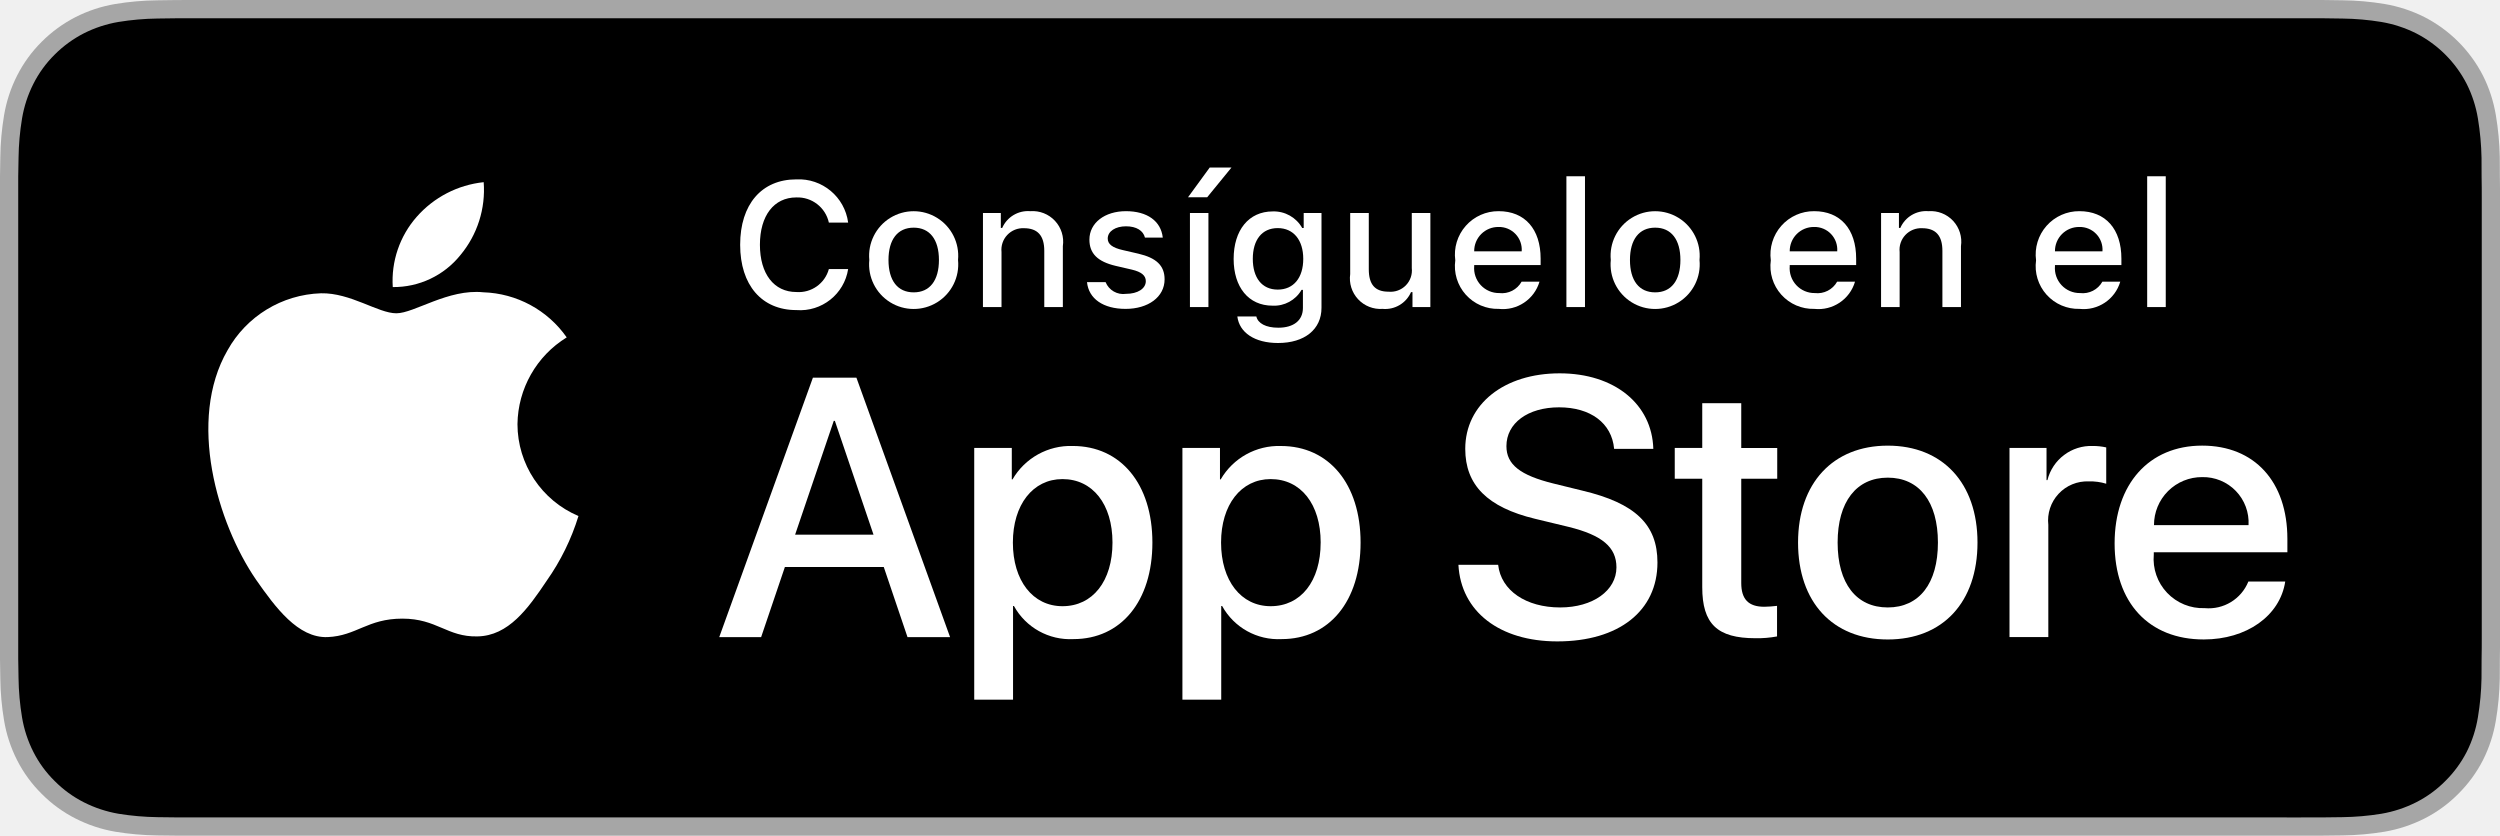
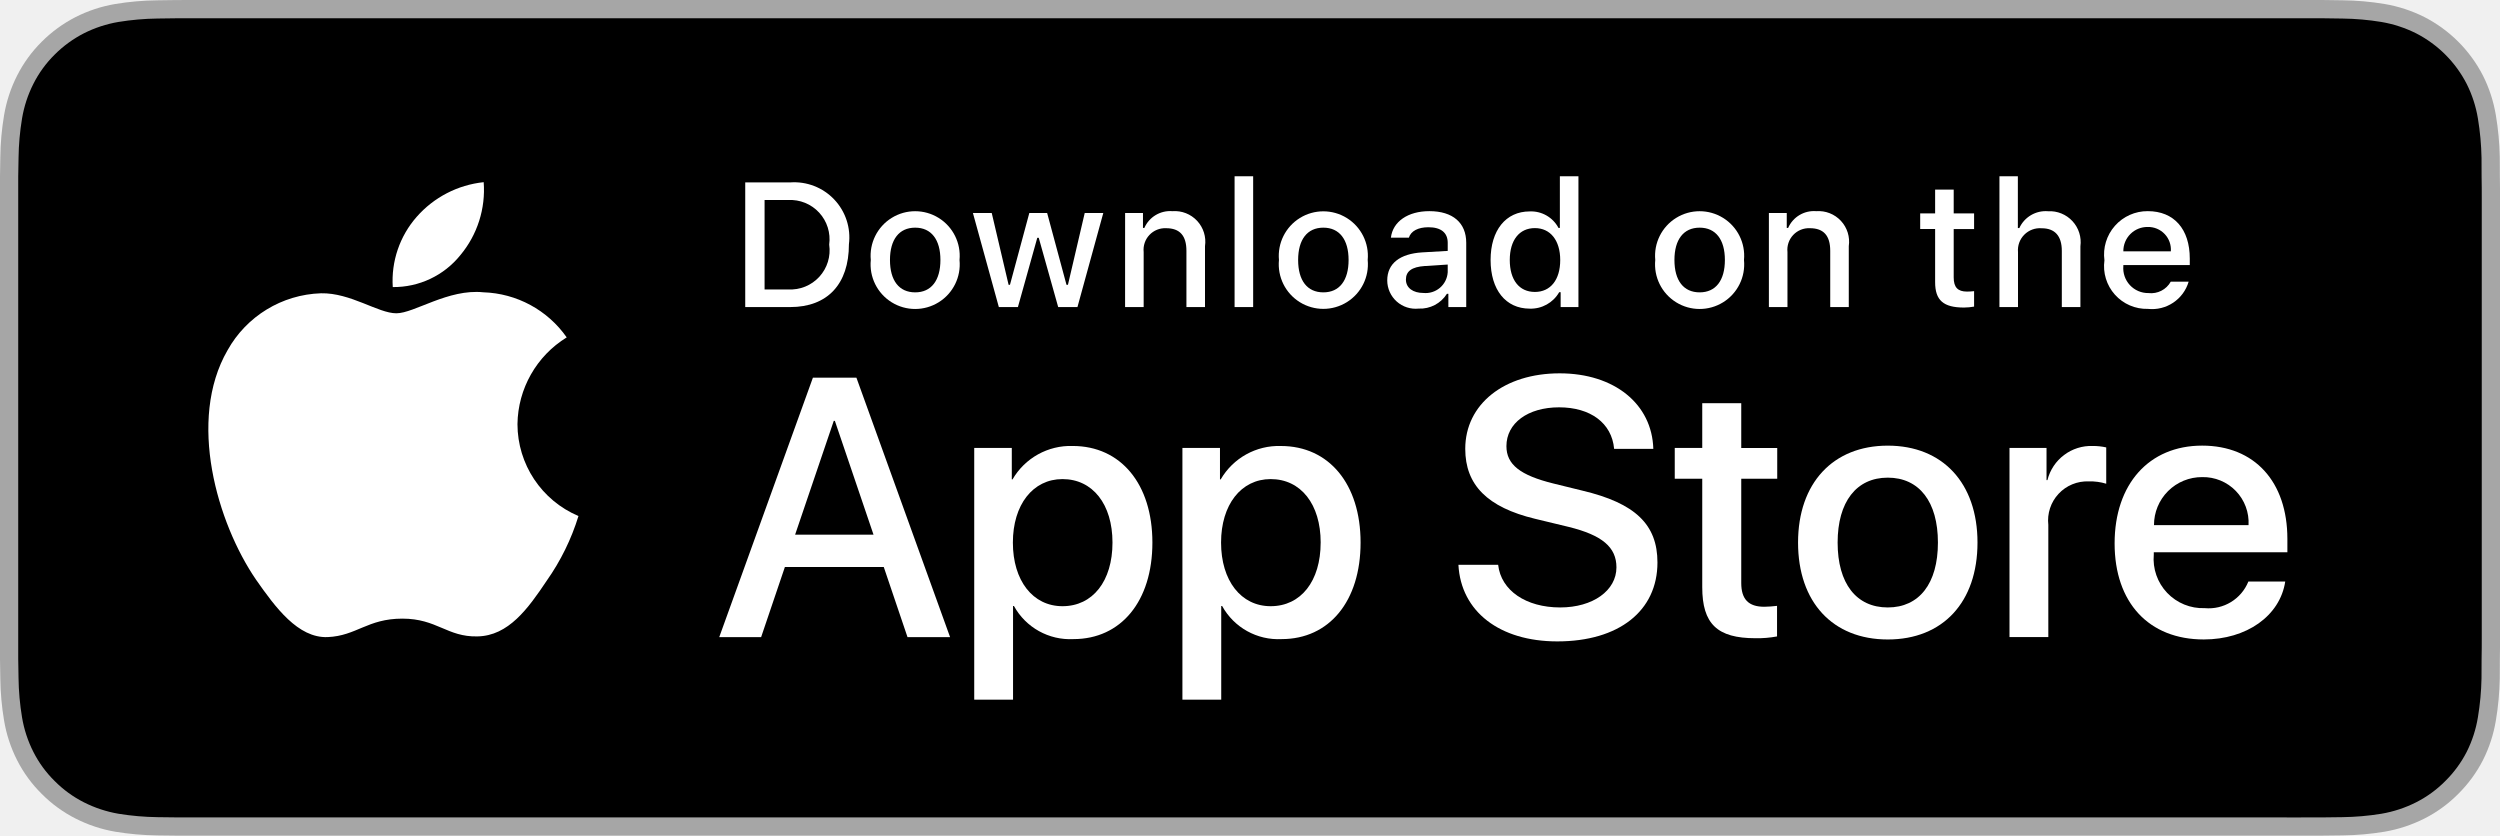
<svg xmlns="http://www.w3.org/2000/svg" id="livetype" width="119.664" height="40" viewBox="0 0 119.664 40">
  <g>
    <g>
      <g>
        <path d="M110.135,0H9.535c-.367,0-.729,0-1.095.002-.306.002-.61.008-.919.013A13.215,13.215,0,0,0,5.517.191a6.665,6.665,0,0,0-1.901.627A6.438,6.438,0,0,0,1.998,1.997,6.258,6.258,0,0,0,.819,3.618a6.601,6.601,0,0,0-.625,1.903,12.993,12.993,0,0,0-.179,2.002C.006,7.83.005,8.138,0,8.444V31.559c.005.31.006.611.015.922a12.992,12.992,0,0,0,.179,2.002,6.588,6.588,0,0,0,.625,1.904A6.208,6.208,0,0,0,1.998,38.001a6.274,6.274,0,0,0,1.619,1.179,6.701,6.701,0,0,0,1.901.631,13.455,13.455,0,0,0,2.004.177c.309.007.613.011.919.011C8.806,40,9.168,40,9.535,40H110.135c.359,0,.725,0,1.084-.002.305,0,.617-.004.922-.011a13.279,13.279,0,0,0,2-.177,6.804,6.804,0,0,0,1.908-.631,6.277,6.277,0,0,0,1.617-1.179,6.395,6.395,0,0,0,1.182-1.614,6.604,6.604,0,0,0,.619-1.904,13.506,13.506,0,0,0,.186-2.002c.004-.311.004-.611.004-.922.008-.363.008-.725.008-1.094V9.536c0-.366,0-.729-.008-1.092,0-.307,0-.614-.004-.921a13.507,13.507,0,0,0-.186-2.002,6.618,6.618,0,0,0-.619-1.903,6.466,6.466,0,0,0-2.799-2.8,6.768,6.768,0,0,0-1.908-.627,13.044,13.044,0,0,0-2-.177c-.305-.005-.617-.011-.922-.013-.359-.002-.725-.002-1.084-.002Z" style="fill: #a6a6a6" />
        <path d="M8.445,39.125c-.305,0-.602-.004-.904-.011a12.687,12.687,0,0,1-1.869-.163,5.884,5.884,0,0,1-1.657-.548,5.406,5.406,0,0,1-1.397-1.017,5.321,5.321,0,0,1-1.021-1.397,5.722,5.722,0,0,1-.543-1.657,12.414,12.414,0,0,1-.167-1.875c-.006-.211-.015-.913-.015-.913V8.444S.882,7.753.888,7.55a12.37,12.37,0,0,1,.166-1.872,5.755,5.755,0,0,1,.543-1.662A5.373,5.373,0,0,1,2.612,2.618,5.565,5.565,0,0,1,4.014,1.595a5.823,5.823,0,0,1,1.653-.544A12.586,12.586,0,0,1,7.543.887L8.445.875H111.214l.913.013a12.385,12.385,0,0,1,1.858.163,5.938,5.938,0,0,1,1.671.548,5.594,5.594,0,0,1,2.415,2.42,5.763,5.763,0,0,1,.535,1.649,12.995,12.995,0,0,1,.174,1.887c.003.283.003.587.003.89.008.375.008.732.008,1.092V30.465c0,.363,0,.718-.008,1.075,0,.325,0,.623-.004.93a12.731,12.731,0,0,1-.171,1.853,5.739,5.739,0,0,1-.54,1.67,5.48,5.48,0,0,1-1.016,1.386,5.413,5.413,0,0,1-1.399,1.022,5.862,5.862,0,0,1-1.668.55,12.542,12.542,0,0,1-1.869.163c-.293.007-.6.011-.897.011l-1.084.002Z" />
      </g>
      <g id="_Group_" data-name="&lt;Group&gt;">
        <g id="_Group_2" data-name="&lt;Group&gt;">
          <g id="_Group_3" data-name="&lt;Group&gt;">
            <path id="_Path_" data-name="&lt;Path&gt;" d="M24.769,20.301a4.949,4.949,0,0,1,2.357-4.152,5.066,5.066,0,0,0-3.991-2.158c-1.679-.176-3.307,1.005-4.163,1.005-.872,0-2.19-.987-3.608-.958a5.315,5.315,0,0,0-4.473,2.728c-1.934,3.348-.491,8.269,1.361,10.976.927,1.325,2.01,2.806,3.428,2.753,1.387-.058,1.905-.884,3.579-.884,1.659,0,2.145.884,3.591.851,1.488-.024,2.426-1.331,3.321-2.669a10.962,10.962,0,0,0,1.518-3.093A4.782,4.782,0,0,1,24.769,20.301Z" style="fill: #fff" />
            <path id="_Path_2" data-name="&lt;Path&gt;" d="M22.037,12.211a4.872,4.872,0,0,0,1.115-3.491,4.957,4.957,0,0,0-3.208,1.66,4.636,4.636,0,0,0-1.144,3.361A4.099,4.099,0,0,0,22.037,12.211Z" style="fill: #fff" />
          </g>
        </g>
        <g>
          <path d="M42.302,27.14h-4.733l-1.137,3.356H34.427l4.483-12.418h2.083l4.483,12.418H43.438ZM38.059,25.591h3.752l-1.85-5.447h-.052Z" style="fill: #fff" />
          <path d="M55.16,25.97c0,2.813-1.506,4.621-3.778,4.621a3.069,3.069,0,0,1-2.849-1.584h-.043v4.484h-1.858V21.442H48.43v1.506h.034a3.212,3.212,0,0,1,2.883-1.601C53.645,21.348,55.16,23.164,55.16,25.97Zm-1.91,0c0-1.833-.947-3.038-2.393-3.038-1.42,0-2.375,1.23-2.375,3.038,0,1.824.955,3.046,2.375,3.046C52.302,29.016,53.25,27.819,53.25,25.97Z" style="fill: #fff" />
          <path d="M65.125,25.97c0,2.813-1.506,4.621-3.778,4.621a3.069,3.069,0,0,1-2.849-1.584h-.043v4.484h-1.858V21.442H58.395v1.506h.034A3.212,3.212,0,0,1,61.312,21.348C63.61,21.348,65.125,23.164,65.125,25.97Zm-1.91,0c0-1.833-.947-3.038-2.393-3.038-1.42,0-2.375,1.23-2.375,3.038,0,1.824.955,3.046,2.375,3.046C62.267,29.016,63.214,27.819,63.214,25.97Z" style="fill: #fff" />
          <path d="M71.71,27.036c.138,1.231,1.334,2.04,2.969,2.04,1.566,0,2.693-.809,2.693-1.919,0-.964-.68-1.541-2.289-1.937l-1.609-.388c-2.28-.551-3.339-1.617-3.339-3.348,0-2.143,1.867-3.614,4.519-3.614,2.624,0,4.423,1.472,4.483,3.614h-1.876c-.112-1.239-1.137-1.987-2.634-1.987s-2.521.757-2.521,1.858c0,.878.654,1.395,2.255,1.79l1.368.336c2.548.603,3.606,1.626,3.606,3.442,0,2.323-1.851,3.778-4.794,3.778-2.754,0-4.613-1.421-4.733-3.667Z" style="fill: #fff" />
          <path d="M83.346,19.3v2.143h1.722v1.472H83.346v4.991c0,.775.345,1.137,1.102,1.137a5.808,5.808,0,0,0,.611-.043v1.463a5.104,5.104,0,0,1-1.032.086c-1.833,0-2.548-.688-2.548-2.444V22.914H80.163V21.442H81.479V19.3Z" style="fill: #fff" />
          <path d="M86.065,25.97c0-2.849,1.678-4.639,4.294-4.639,2.625,0,4.295,1.79,4.295,4.639,0,2.856-1.661,4.639-4.295,4.639C87.726,30.608,86.065,28.826,86.065,25.97Zm6.695,0c0-1.954-.896-3.107-2.401-3.107s-2.4,1.162-2.4,3.107c0,1.962.895,3.106,2.4,3.106S92.76,27.932,92.76,25.97Z" style="fill: #fff" />
          <path d="M96.186,21.442h1.772v1.541h.043a2.159,2.159,0,0,1,2.178-1.636,2.866,2.866,0,0,1,.637.069v1.738a2.598,2.598,0,0,0-.835-.112,1.873,1.873,0,0,0-1.937,2.083v5.37h-1.858Z" style="fill: #fff" />
          <path d="M109.384,27.837c-.25,1.644-1.851,2.771-3.898,2.771-2.634,0-4.269-1.765-4.269-4.596,0-2.84,1.644-4.682,4.19-4.682,2.505,0,4.08,1.721,4.08,4.466v.637h-6.395v.112a2.358,2.358,0,0,0,2.436,2.564,2.048,2.048,0,0,0,2.091-1.273Zm-6.282-2.702h4.526a2.177,2.177,0,0,0-2.221-2.298A2.292,2.292,0,0,0,103.102,25.135Z" style="fill: #fff" />
        </g>
      </g>
    </g>
    <g id="_Group_4" data-name="&lt;Group&gt;">
      <g>
-         <path d="M35.428,11.716c0-1.935,1.029-3.13,2.688-3.13a2.384,2.384,0,0,1,2.481,2.068h-.923A1.535,1.535,0,0,0,38.115,9.45c-1.071,0-1.741.873-1.741,2.266,0,1.39.67,2.262,1.745,2.262a1.495,1.495,0,0,0,1.555-1.1h.923a2.328,2.328,0,0,1-2.478,1.964C36.461,14.842,35.428,13.647,35.428,11.716Z" style="fill: #fff" />
-         <path d="M41.61,12.444a2.133,2.133,0,1,1,4.247,0,2.134,2.134,0,1,1-4.247,0Zm3.333,0c0-.976-.438-1.547-1.208-1.547-.772,0-1.207.571-1.207,1.547,0,.984.435,1.55,1.207,1.55C44.505,13.995,44.943,13.424,44.943,12.444Z" style="fill: #fff" />
-         <path d="M47.05,10.195h.855v.715h.066a1.348,1.348,0,0,1,1.344-.802,1.465,1.465,0,0,1,1.559,1.675v2.915h-.889V12.006c0-.724-.314-1.083-.972-1.083a1.033,1.033,0,0,0-1.075,1.141v2.634h-.889Z" style="fill: #fff" />
-         <path d="M53.895,10.108c1.013,0,1.675.471,1.762,1.265h-.853c-.082-.331-.405-.541-.909-.541-.496,0-.873.235-.873.587,0,.269.228.438.716.55l.748.173c.856.199,1.258.567,1.258,1.229,0,.848-.79,1.414-1.865,1.414-1.071,0-1.77-.484-1.849-1.282H52.919a.914.914,0,0,0,.979.562c.554,0,.947-.248.947-.608,0-.269-.211-.442-.662-.55l-.785-.182c-.856-.203-1.253-.587-1.253-1.257C52.146,10.67,52.877,10.108,53.895,10.108Z" style="fill: #fff" />
-         <path d="M56.865,9.442l1.038-1.422h1.042L57.783,9.442Zm.092.753h.885v4.503h-.885Z" style="fill: #fff" />
-         <path d="M59.226,15.148h.909c.075.327.451.538,1.051.538.74,0,1.179-.352,1.179-.947V13.875h-.066a1.514,1.514,0,0,1-1.39.756c-1.149,0-1.86-.889-1.86-2.237,0-1.373.719-2.274,1.869-2.274a1.56,1.56,0,0,1,1.414.794h.07v-.719h.852v4.54c0,1.03-.807,1.683-2.08,1.683C60.048,16.418,59.32,15.914,59.226,15.148Zm3.155-2.758c0-.897-.464-1.472-1.221-1.472-.765,0-1.194.575-1.194,1.472,0,.897.43,1.472,1.194,1.472C61.922,13.862,62.381,13.292,62.381,12.39Z" style="fill: #fff" />
-         <path d="M68.465,14.698h-.856v-.715h-.07a1.35,1.35,0,0,1-1.36.802,1.463,1.463,0,0,1-1.551-1.667V10.195h.89v2.692c0,.728.293,1.075.946,1.075a1.022,1.022,0,0,0,1.112-1.133V10.195h.89Z" style="fill: #fff" />
-         <path d="M73.689,13.482a1.828,1.828,0,0,1-1.951,1.303,2.045,2.045,0,0,1-2.08-2.324,2.077,2.077,0,0,1,2.076-2.353c1.253,0,2.009.856,2.009,2.27V12.688H70.563v.05a1.19,1.19,0,0,0,1.199,1.29,1.079,1.079,0,0,0,1.071-.546Zm-3.126-1.451h2.274a1.086,1.086,0,0,0-1.108-1.167A1.152,1.152,0,0,0,70.563,12.031Z" style="fill: #fff" />
-         <path d="M74.977,8.437h.889v6.261h-.889Z" style="fill: #fff" />
-         <path d="M77.101,12.444a2.133,2.133,0,1,1,4.247,0,2.134,2.134,0,1,1-4.247,0Zm3.333,0c0-.976-.438-1.547-1.208-1.547-.772,0-1.207.571-1.207,1.547,0,.984.435,1.55,1.207,1.55C79.996,13.995,80.434,13.424,80.434,12.444Z" style="fill: #fff" />
-         <path d="M88.792,13.482a1.828,1.828,0,0,1-1.951,1.303,2.045,2.045,0,0,1-2.08-2.324,2.077,2.077,0,0,1,2.076-2.353c1.253,0,2.009.856,2.009,2.27V12.688H85.666v.05a1.19,1.19,0,0,0,1.199,1.29,1.079,1.079,0,0,0,1.071-.546Zm-3.126-1.451H87.94a1.086,1.086,0,0,0-1.108-1.167A1.152,1.152,0,0,0,85.666,12.031Z" style="fill: #fff" />
-         <path d="M90.039,10.195h.855v.715h.066a1.348,1.348,0,0,1,1.344-.802,1.465,1.465,0,0,1,1.559,1.675v2.915h-.889V12.006c0-.724-.314-1.083-.972-1.083a1.033,1.033,0,0,0-1.075,1.141v2.634h-.889Z" style="fill: #fff" />
-         <path d="M101.488,13.482a1.828,1.828,0,0,1-1.951,1.303,2.045,2.045,0,0,1-2.08-2.324,2.077,2.077,0,0,1,2.076-2.353c1.253,0,2.009.856,2.009,2.27V12.688H98.362v.05a1.19,1.19,0,0,0,1.199,1.29,1.079,1.079,0,0,0,1.071-.546Zm-3.126-1.451h2.274a1.086,1.086,0,0,0-1.108-1.167A1.152,1.152,0,0,0,98.362,12.031Z" style="fill: #fff" />
-         <path d="M102.776,8.437h.889v6.261h-.889Z" style="fill: #fff" />
+         <path d="M37.826,8.731a2.64,2.64,0,0,1,2.808,2.965c0,1.906-1.03,3.002-2.808,3.002H35.671V8.731Zm-1.229,5.123h1.125a1.876,1.876,0,0,0,1.968-2.146,1.881,1.881,0,0,0-1.968-2.134h-1.125Z" style="fill: #fff" />
+         <path d="M41.681,12.444a2.133,2.133,0,1,1,4.247,0,2.134,2.134,0,1,1-4.247,0Zm3.333,0c0-.976-.438-1.547-1.208-1.547-.772,0-1.207.571-1.207,1.547,0,.984.435,1.55,1.207,1.55C44.575,13.995,45.014,13.424,45.014,12.444Z" style="fill: #fff" />
+         <path d="M51.573,14.698h-.922l-.931-3.316h-.07l-.927,3.316h-.913l-1.241-4.503h.901l.807,3.436h.066l.926-3.436h.853l.926,3.436h.07l.803-3.436h.889Z" style="fill: #fff" />
+         <path d="M53.854,10.195H54.709v.715h.066a1.348,1.348,0,0,1,1.344-.802,1.465,1.465,0,0,1,1.559,1.675v2.915h-.889V12.006c0-.724-.314-1.083-.972-1.083a1.033,1.033,0,0,0-1.075,1.141v2.634h-.889Z" style="fill: #fff" />
+         <path d="M59.094,8.437h.889v6.261h-.889Z" style="fill: #fff" />
+         <path d="M61.218,12.444a2.133,2.133,0,1,1,4.248,0,2.134,2.134,0,1,1-4.248,0Zm3.333,0c0-.976-.438-1.547-1.208-1.547-.772,0-1.207.571-1.207,1.547,0,.984.435,1.55,1.207,1.55C64.112,13.995,64.551,13.424,64.551,12.444Z" style="fill: #fff" />
+         <path d="M66.401,13.424c0-.811.604-1.278,1.675-1.344l1.22-.07v-.389c0-.476-.314-.744-.922-.744-.496,0-.84.182-.938.5h-.86c.091-.773.818-1.27,1.84-1.27,1.129,0,1.766.562,1.766,1.513v3.077h-.855v-.633h-.07a1.515,1.515,0,0,1-1.353.707A1.36,1.36,0,0,1,66.401,13.424Zm2.895-.385v-.376l-1.1.07c-.62.042-.901.252-.901.649,0,.405.352.641.835.641A1.062,1.062,0,0,0,69.295,13.04Z" style="fill: #fff" />
+         <path d="M71.348,12.444c0-1.423.731-2.324,1.869-2.324a1.484,1.484,0,0,1,1.381.79h.066V8.437h.889v6.261h-.852v-.711h-.07a1.563,1.563,0,0,1-1.414.786C72.072,14.772,71.348,13.871,71.348,12.444Zm.918,0c0,.955.45,1.53,1.203,1.53.749,0,1.212-.583,1.212-1.526,0-.938-.468-1.53-1.212-1.53C72.721,10.918,72.266,11.497,72.266,12.444Z" style="fill: #fff" />
+         <path d="M79.23,12.444a2.133,2.133,0,1,1,4.247,0,2.134,2.134,0,1,1-4.247,0Zm3.333,0c0-.976-.438-1.547-1.208-1.547-.772,0-1.207.571-1.207,1.547,0,.984.435,1.55,1.207,1.55C82.125,13.995,82.563,13.424,82.563,12.444Z" style="fill: #fff" />
+         <path d="M84.669,10.195h.855v.715h.066a1.348,1.348,0,0,1,1.344-.802,1.465,1.465,0,0,1,1.559,1.675v2.915H87.605V12.006c0-.724-.314-1.083-.972-1.083a1.033,1.033,0,0,0-1.075,1.141v2.634h-.889Z" style="fill: #fff" />
+         <path d="M93.515,9.074v1.142h.976v.749h-.976V13.279c0,.472.194.678.637.678a2.967,2.967,0,0,0,.339-.021v.74a2.916,2.916,0,0,1-.483.045c-.988,0-1.382-.348-1.382-1.216v-2.543h-.715v-.749h.715V9.074Z" style="fill: #fff" />
+         <path d="M95.705,8.437h.881v2.481h.07a1.386,1.386,0,0,1,1.373-.807,1.483,1.483,0,0,1,1.551,1.679v2.907H98.69v-2.688c0-.719-.335-1.083-.963-1.083a1.052,1.052,0,0,0-1.134,1.142v2.63h-.889Z" style="fill: #fff" />
+         <path d="M104.761,13.482a1.828,1.828,0,0,1-1.951,1.303A2.045,2.045,0,0,1,100.73,12.46a2.077,2.077,0,0,1,2.076-2.353c1.253,0,2.009.856,2.009,2.27V12.688h-3.18v.05a1.19,1.19,0,0,0,1.199,1.29,1.079,1.079,0,0,0,1.071-.546Zm-3.126-1.451h2.274a1.086,1.086,0,0,0-1.108-1.167A1.152,1.152,0,0,0,101.635,12.031Z" style="fill: #fff" />
      </g>
    </g>
  </g>
</svg>
